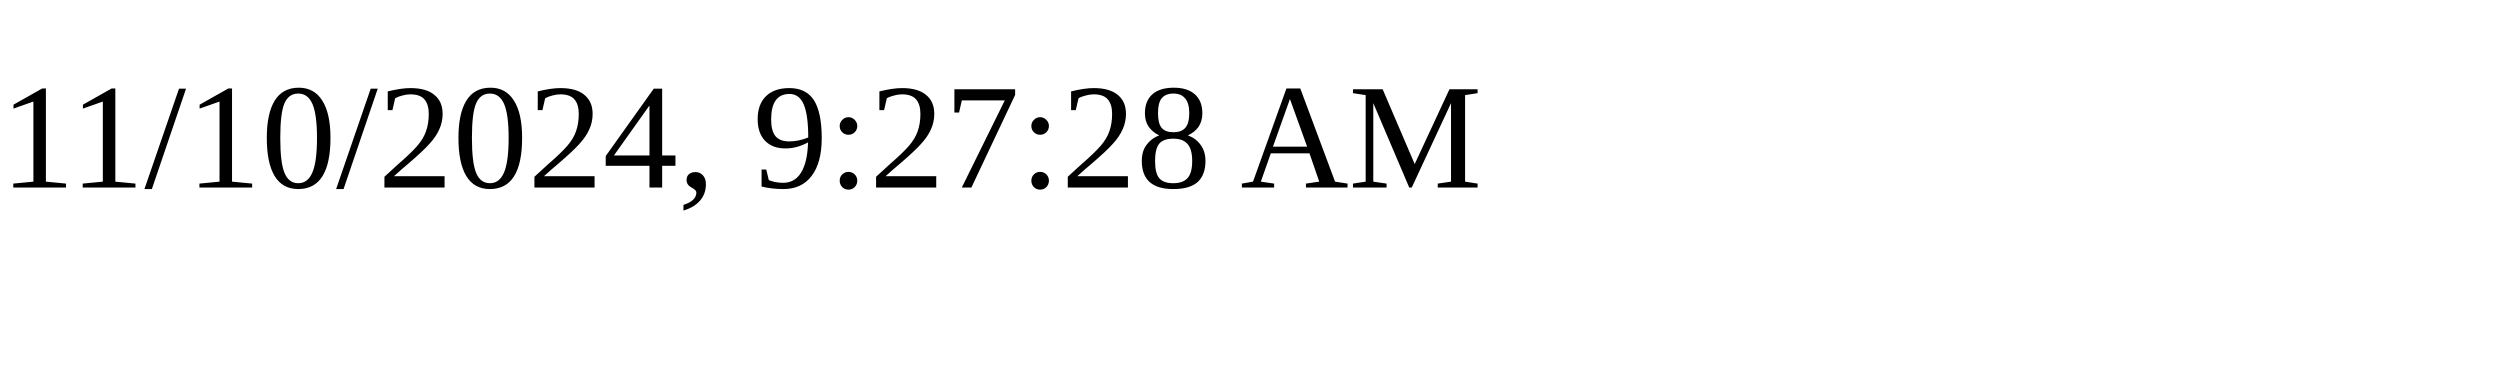
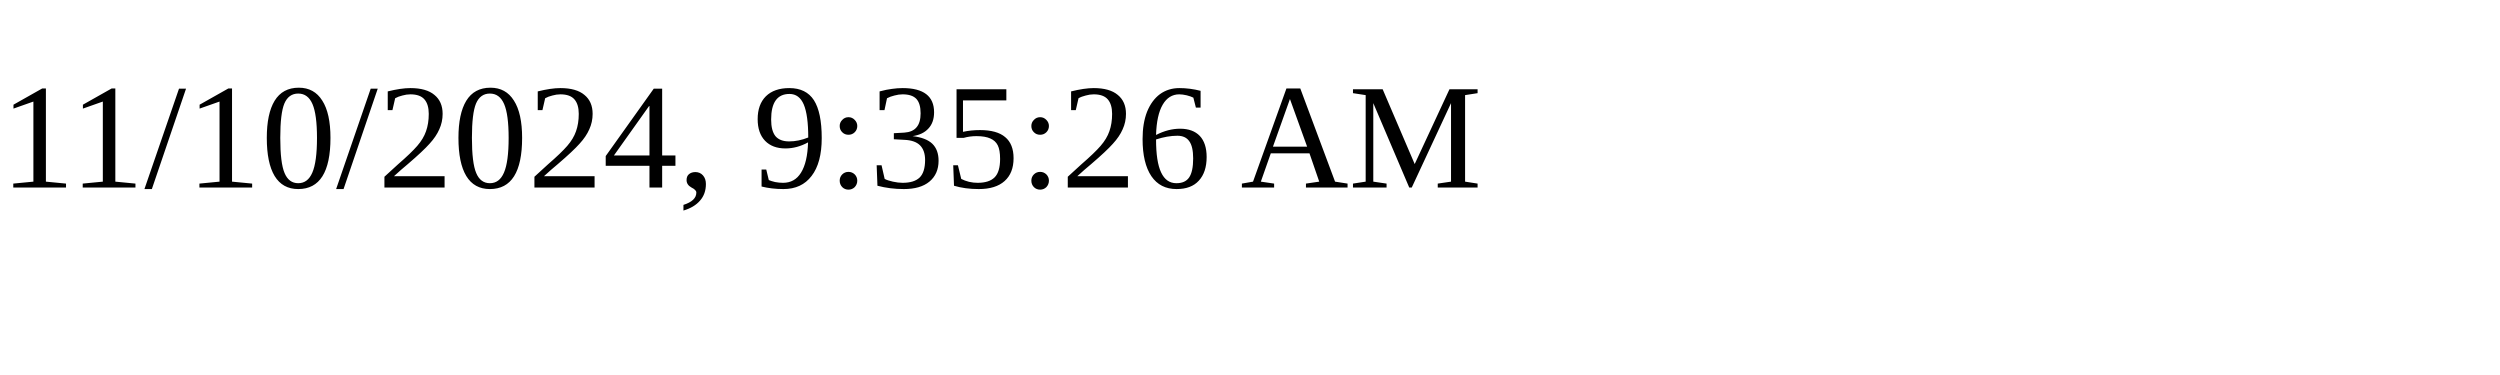
<svg xmlns="http://www.w3.org/2000/svg" height="30" width="200">
-   <text x="0" y="15">11/10/2024, 9:27:28 AM</text>
+   <text x="0" y="15">11/10/2024, 9:35:26 AM</text>
</svg>
